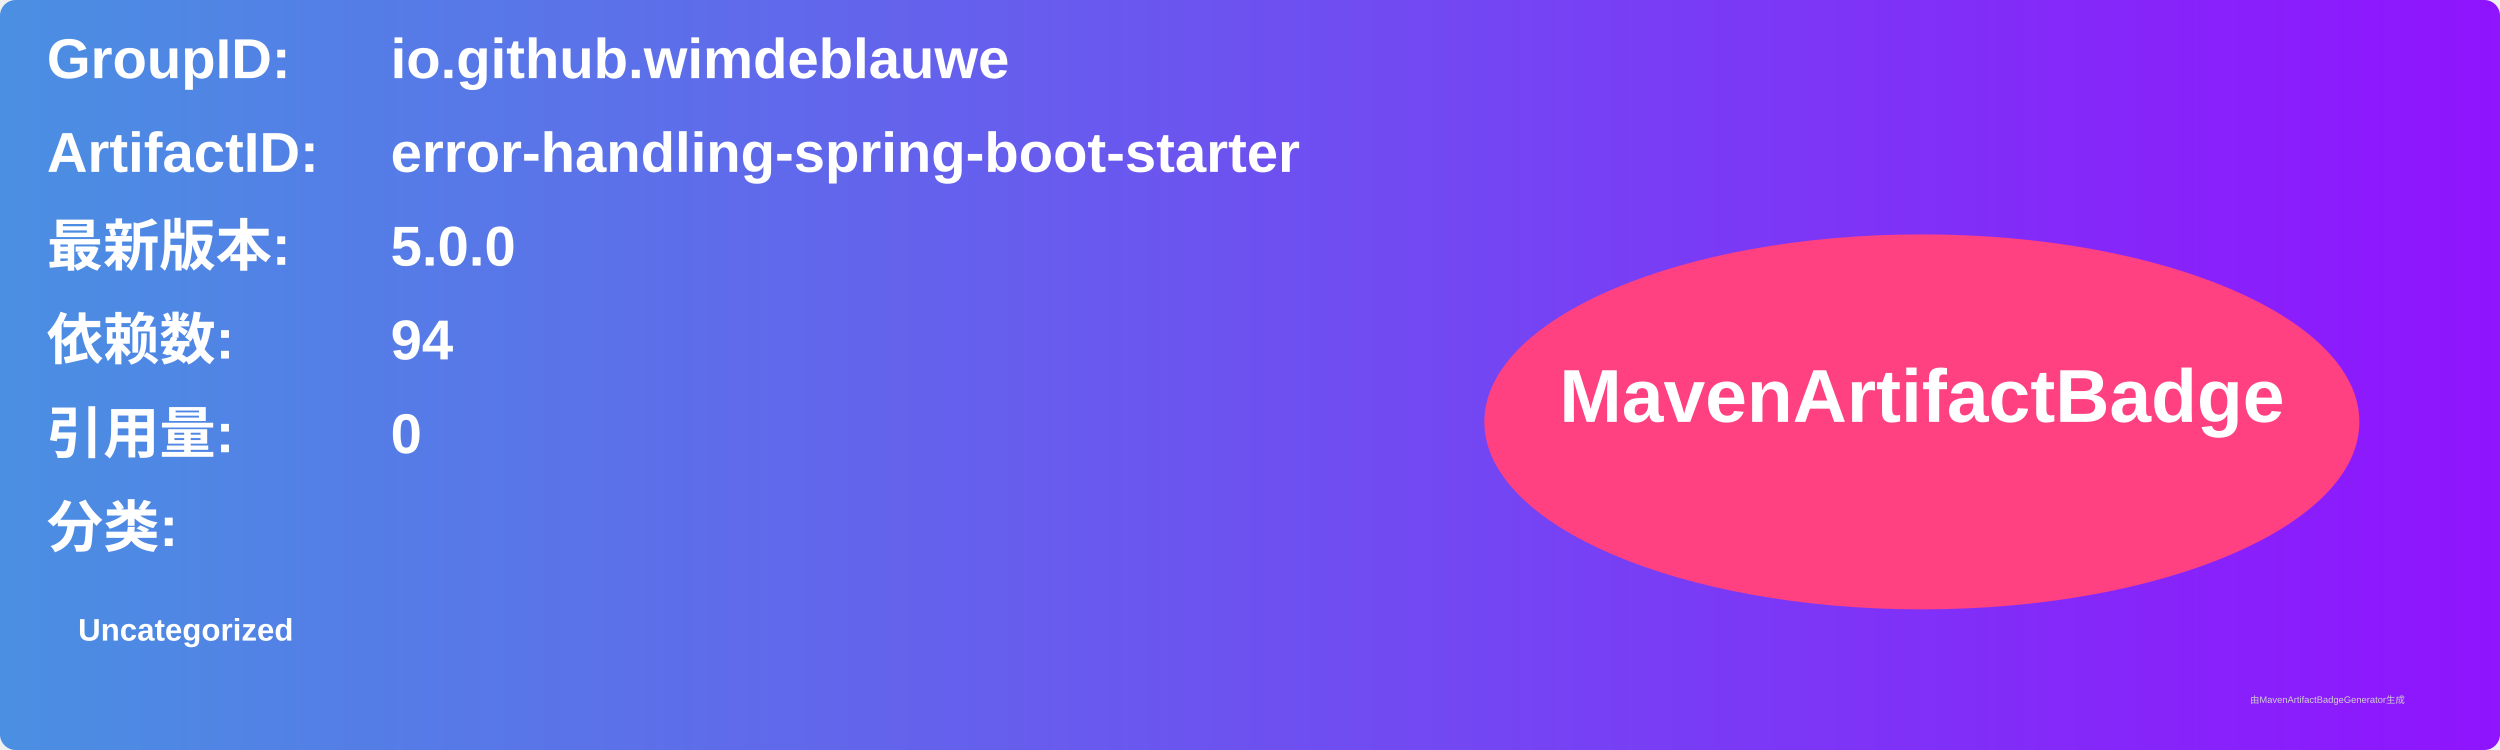
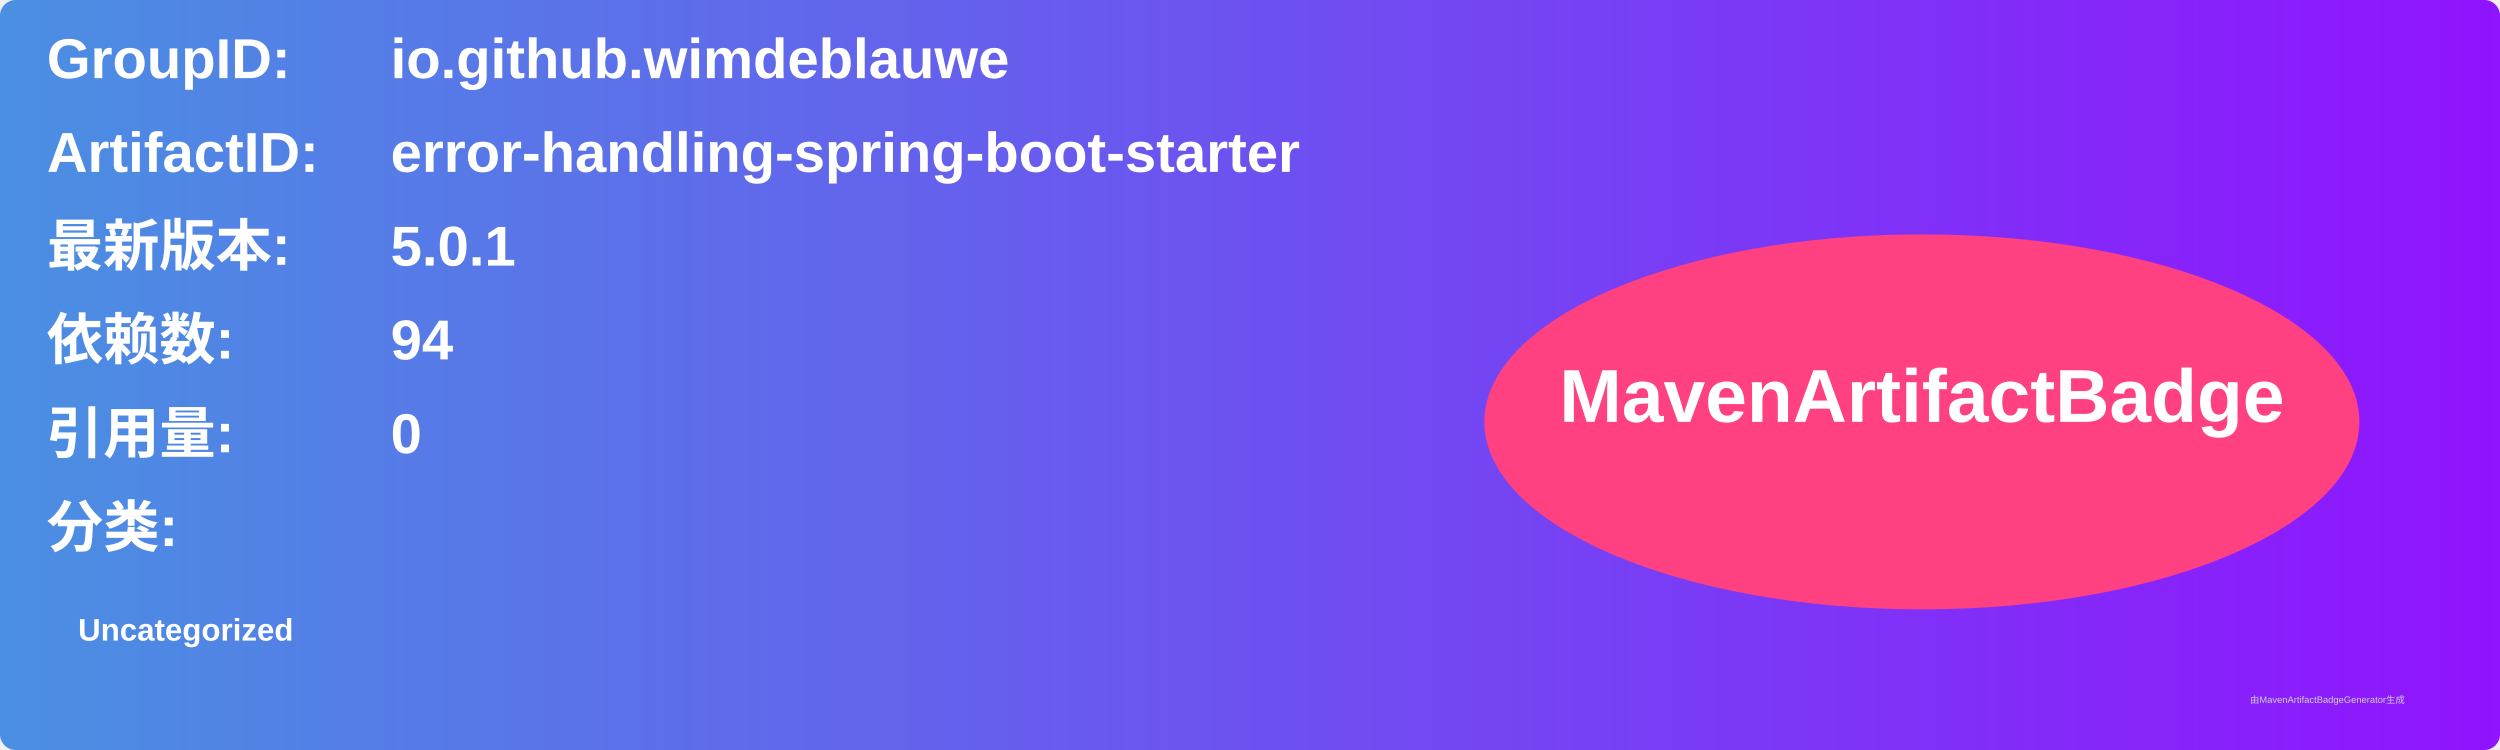
<svg xmlns="http://www.w3.org/2000/svg" width="800" height="240" viewBox="0 0 800 240">
  <linearGradient id="grad" x1="0%" y1="0%" x2="100%" y2="0%">
    <stop offset="0%" stop-color="#4a90e2" />
    <stop offset="100%" stop-color="#9013fe" />
  </linearGradient>
  <rect width="100%" height="100%" rx="5" ry="5" fill="url(#grad)" />
  <g transform="translate(15, 15)">
    <text x="0" y="10" font-family="Arial" font-size="18" fill="white" font-weight="bold" width="260">GroupID:</text>
    <text x="110" y="10" font-family="Arial" font-size="18" fill="white" font-weight="bold" width="460">io.github.wimdeblauwe</text>
    <text x="0" y="40" font-family="Arial" font-size="18" fill="white" font-weight="bold" width="260">ArtifactID:</text>
    <text x="110" y="40" font-family="Arial" font-size="18" fill="white" font-weight="bold" width="460">error-handling-spring-boot-starter</text>
    <text x="0" y="70" font-family="Arial" font-size="18" fill="white" font-weight="bold">最新版本:</text>
    <text x="110" y="70" font-family="Arial" font-size="18" fill="white" font-weight="bold">
-       <tspan font-weight="bold">5.0.0</tspan>
+       <tspan font-weight="bold">5.0.1</tspan>
    </text>
    <text x="0" y="100" font-family="Arial" font-size="18" fill="white" font-weight="bold">依赖数: </text>
    <text x="110" y="100" font-family="Arial" font-size="18" fill="white">
      <tspan font-weight="bold">94</tspan>
    </text>
    <text x="0" y="130" font-family="Arial" font-size="18" fill="white" font-weight="bold">引用量: </text>
    <text x="110" y="130" font-family="Arial" font-size="18" fill="white">
      <tspan font-weight="bold">0</tspan>
    </text>
    <text x="0" y="160" font-family="Arial" font-size="18" fill="white" font-weight="bold">分类:</text>
    <text x="10" y="190" font-family="Arial" font-size="10" fill="white">
      <tspan font-weight="bold">Uncategorized</tspan>
    </text>
    <ellipse cx="600" cy="120" rx="140" ry="60" fill="#ff4081" />
    <text x="600" y="120" text-anchor="middle" font-family="Arial" font-size="24" fill="white" font-weight="bold">MavenArtifactBadge</text>
  </g>
  <text x="720" y="225" font-family="Arial" font-size="3" fill="#d0d0d0">由MavenArtifactBadgeGenerator生成</text>
</svg>
